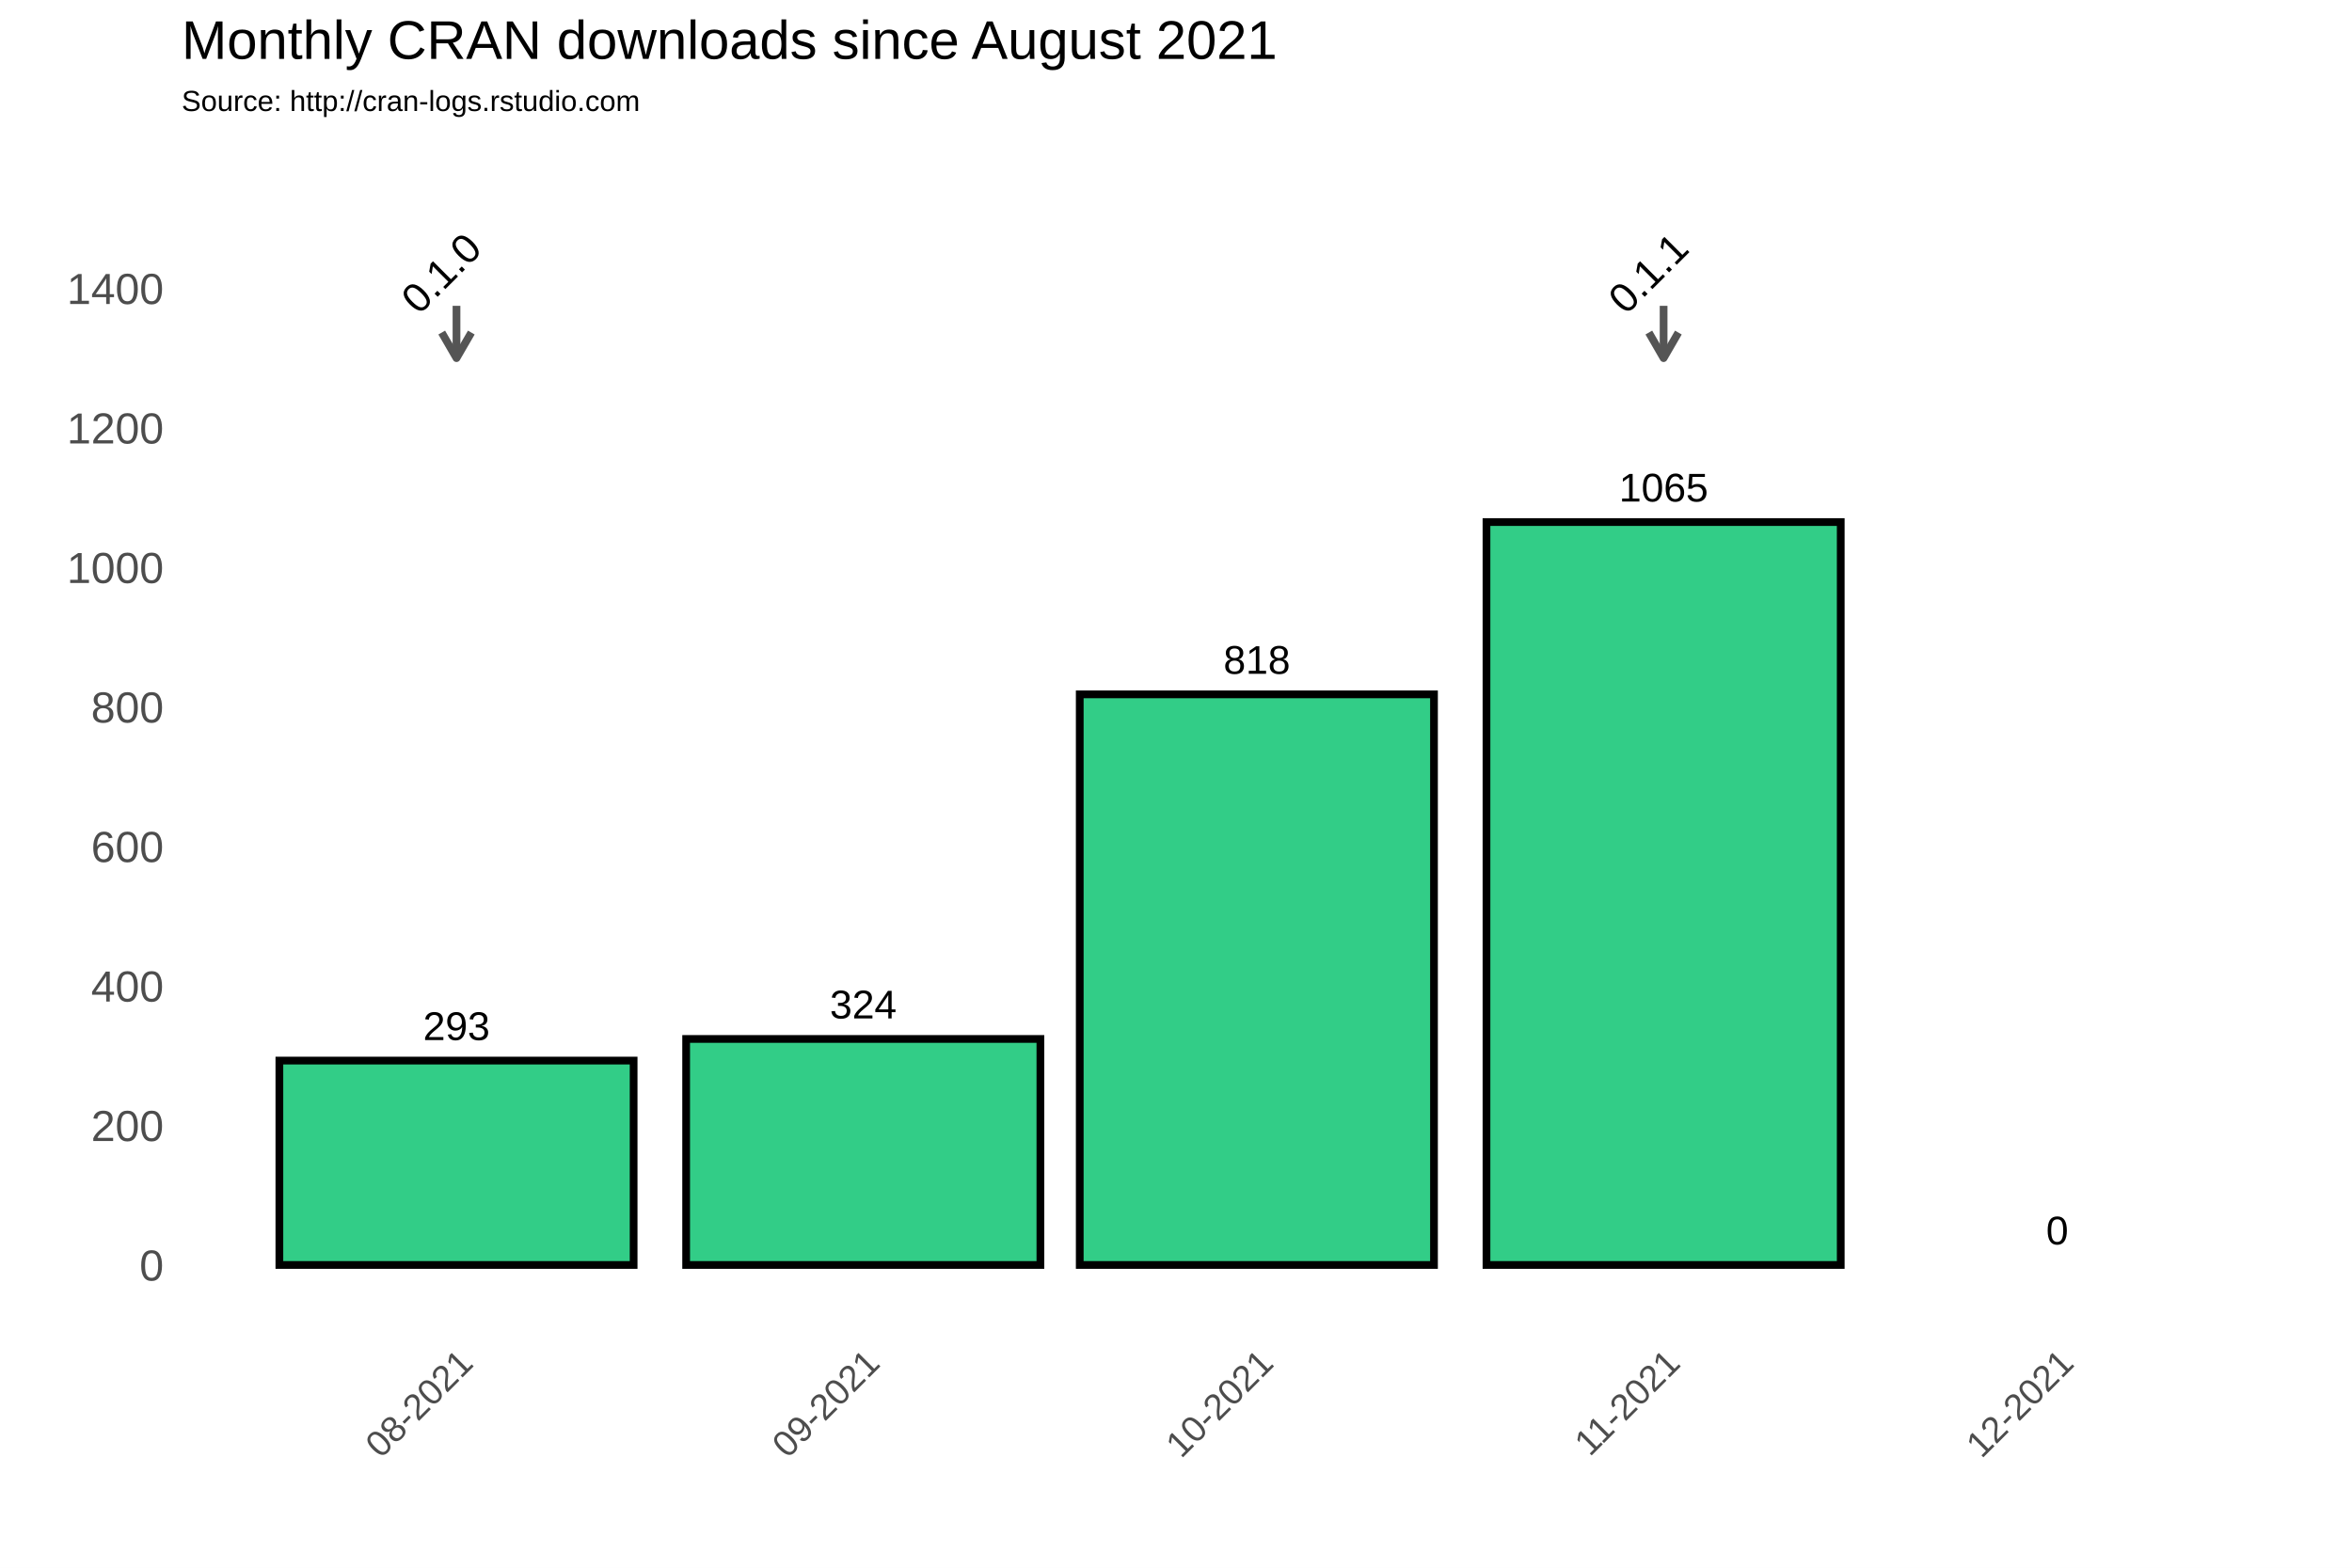
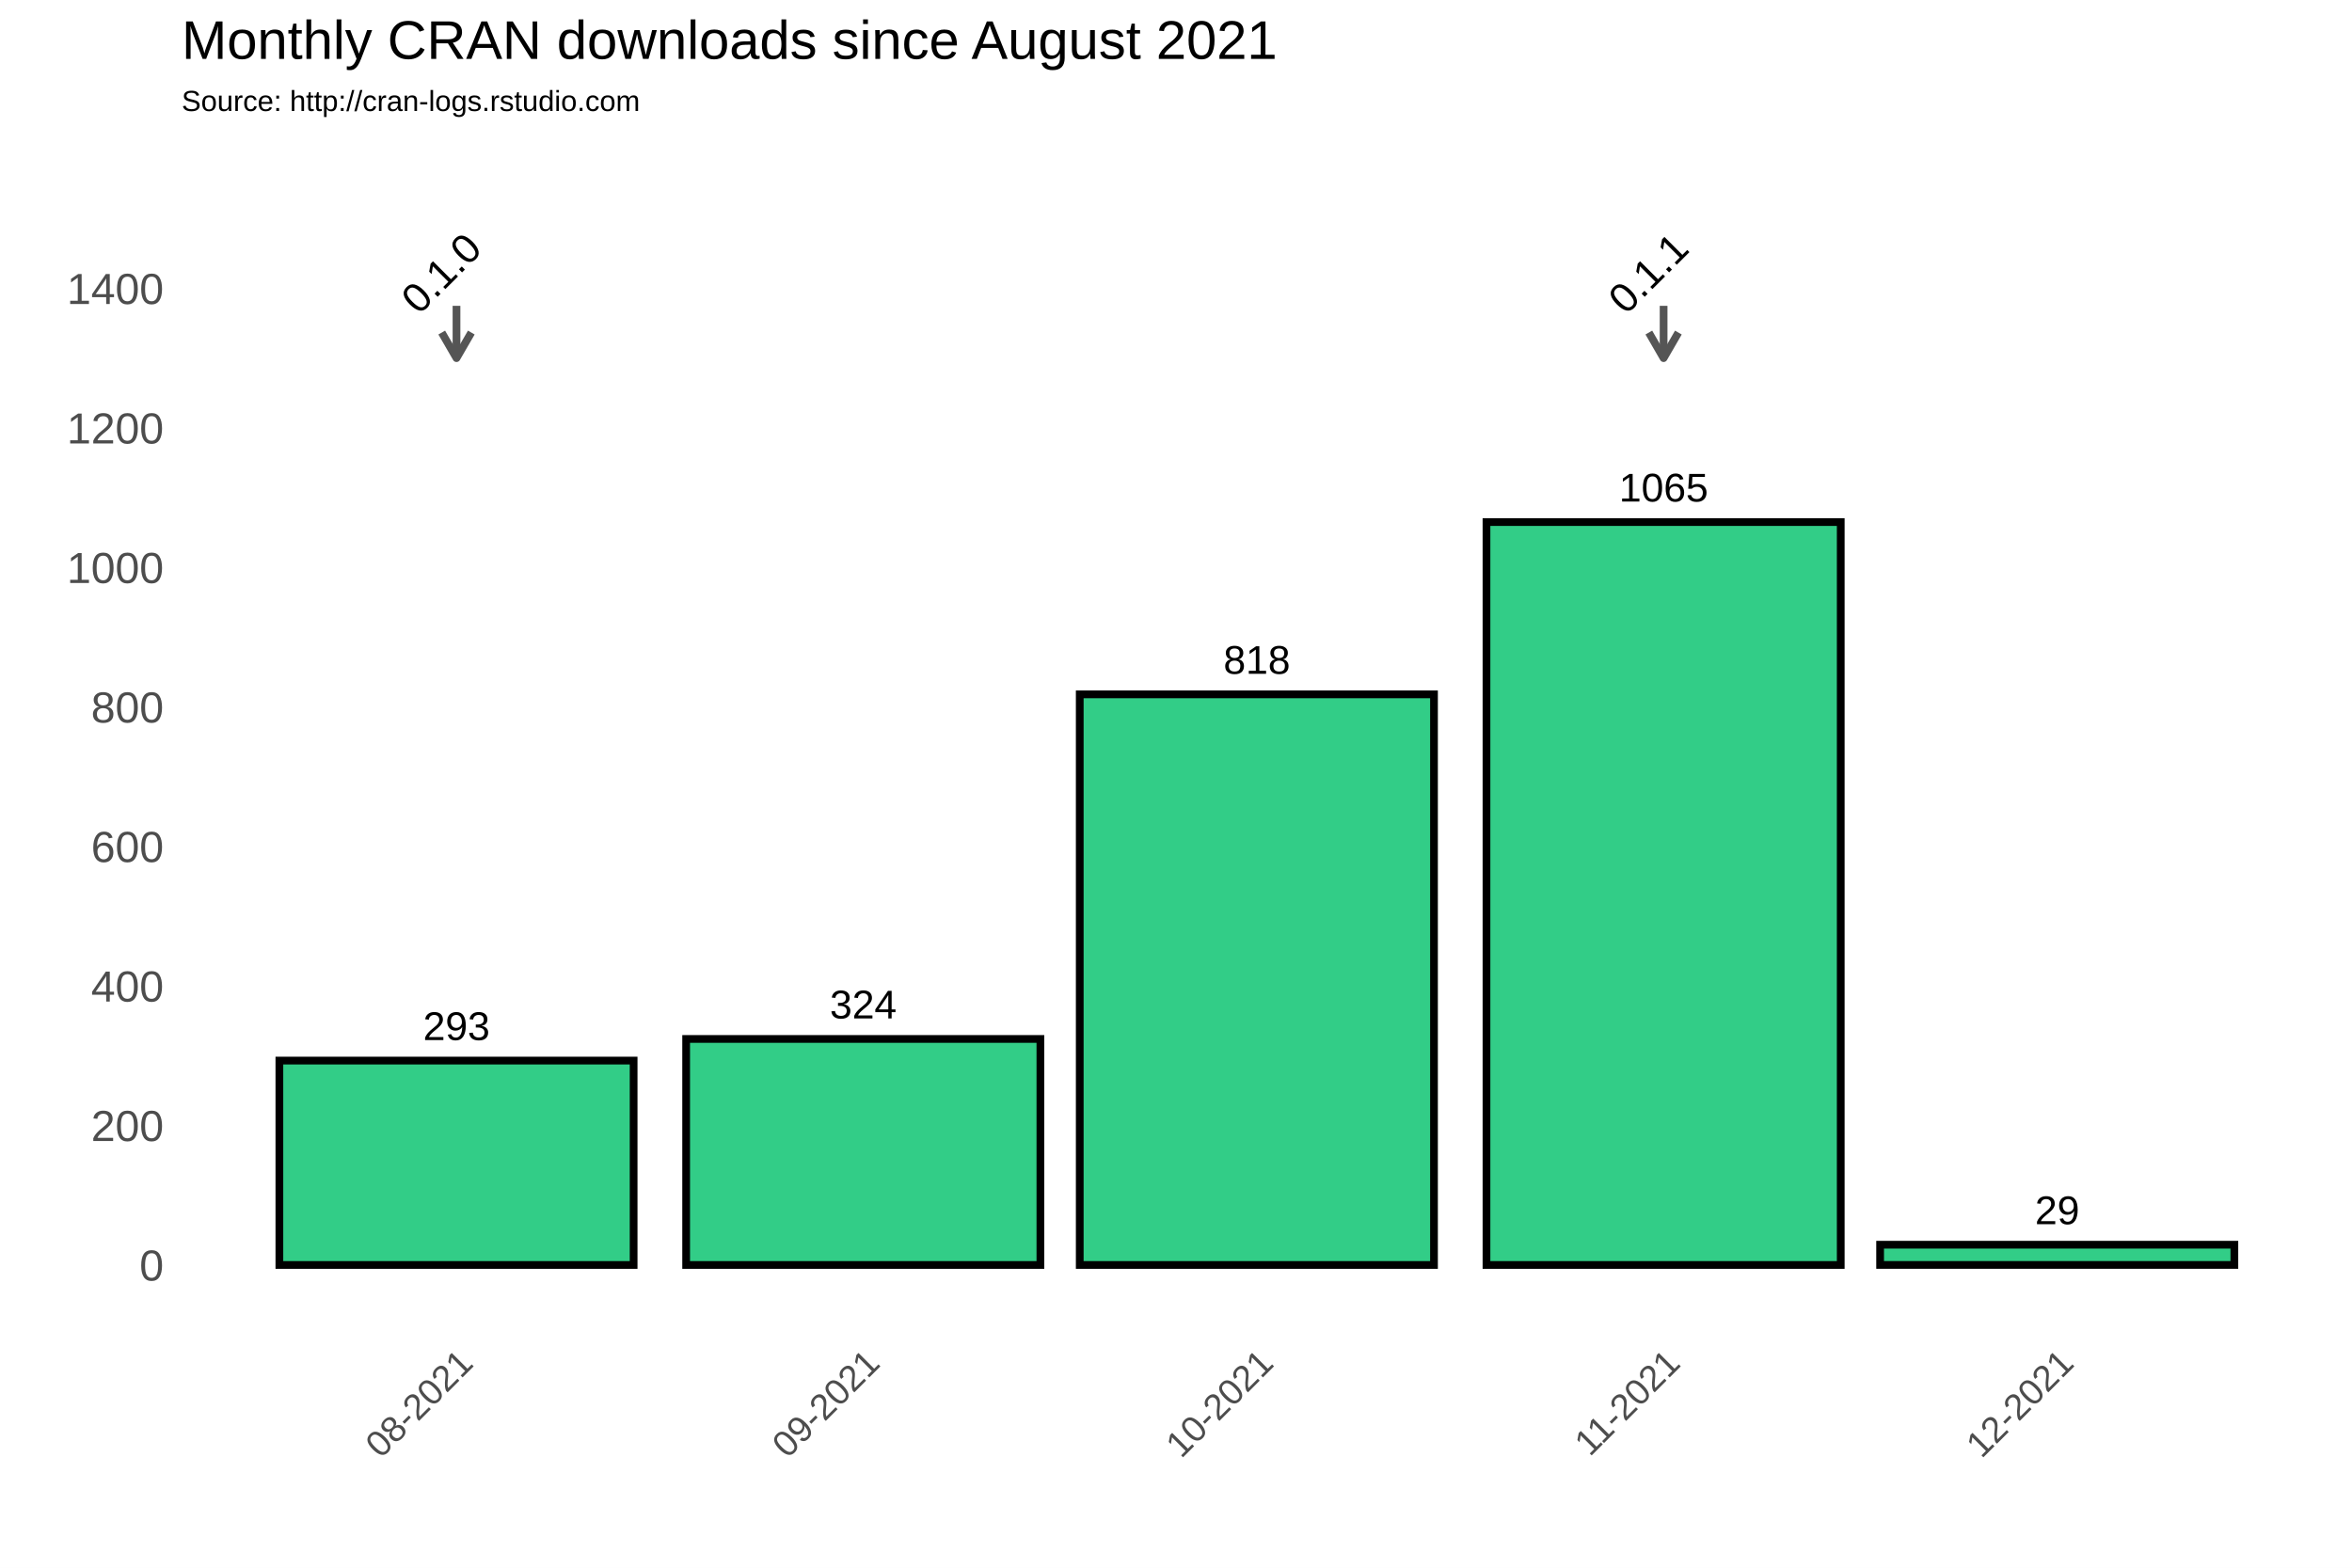
<svg xmlns="http://www.w3.org/2000/svg" class="svglite" width="648.00pt" height="432.00pt" viewBox="0 0 648.00 432.00">
  <defs>
    <style type="text/css">
    .svglite line, .svglite polyline, .svglite polygon, .svglite path, .svglite rect, .svglite circle {
      fill: none;
      stroke: #000000;
      stroke-linecap: round;
      stroke-linejoin: round;
      stroke-miterlimit: 10.00;
    }
  </style>
  </defs>
  <rect width="100%" height="100%" style="stroke: none; fill: #FFFFFF;" />
  <defs>
    <clipPath id="cpMC4wMHw2NDguMDB8MC4wMHw0MzIuMDA=">
      <rect x="0.00" y="0.00" width="648.00" height="432.00" />
    </clipPath>
  </defs>
  <g clip-path="url(#cpMC4wMHw2NDguMDB8MC4wMHw0MzIuMDA=)">
    <rect x="0.00" y="0.00" width="648.00" height="432.00" style="stroke-width: 1.07; stroke: #FFFFFF; fill: #FFFFFF;" />
  </g>
  <defs>
    <clipPath id="cpNTAuMDR8NjQyLjUyfDM3Ljc2fDM2My4zOA==">
      <rect x="50.04" y="37.76" width="592.48" height="325.62" />
    </clipPath>
  </defs>
  <g clip-path="url(#cpNTAuMDR8NjQyLjUyfDM3Ljc2fDM2My4zOA==)">
    <rect x="50.04" y="37.76" width="592.48" height="325.62" style="stroke-width: 1.07; stroke: none;" />
    <polyline points="50.04,329.36 642.52,329.36 " style="stroke-width: 0.53; stroke: #FFFFFF; stroke-linecap: butt;" />
    <polyline points="50.04,290.91 642.52,290.91 " style="stroke-width: 0.53; stroke: #FFFFFF; stroke-linecap: butt;" />
    <polyline points="50.04,252.47 642.52,252.47 " style="stroke-width: 0.53; stroke: #FFFFFF; stroke-linecap: butt;" />
    <polyline points="50.04,214.02 642.52,214.02 " style="stroke-width: 0.53; stroke: #FFFFFF; stroke-linecap: butt;" />
    <polyline points="50.04,175.58 642.52,175.58 " style="stroke-width: 0.53; stroke: #FFFFFF; stroke-linecap: butt;" />
    <polyline points="50.04,137.14 642.52,137.14 " style="stroke-width: 0.53; stroke: #FFFFFF; stroke-linecap: butt;" />
    <polyline points="50.04,98.69 642.52,98.69 " style="stroke-width: 0.53; stroke: #FFFFFF; stroke-linecap: butt;" />
    <polyline points="50.04,60.25 642.52,60.25 " style="stroke-width: 0.53; stroke: #FFFFFF; stroke-linecap: butt;" />
    <polyline points="50.04,41.03 642.52,41.03 " style="stroke-width: 0.53; stroke: #FFFFFF; stroke-linecap: butt;" />
    <polyline points="69.74,363.38 69.74,37.76 " style="stroke-width: 0.53; stroke: #FFFFFF; stroke-linecap: butt;" />
    <polyline points="181.81,363.38 181.81,37.76 " style="stroke-width: 0.53; stroke: #FFFFFF; stroke-linecap: butt;" />
    <polyline points="292.06,363.38 292.06,37.76 " style="stroke-width: 0.53; stroke: #FFFFFF; stroke-linecap: butt;" />
    <polyline points="402.31,363.38 402.31,37.76 " style="stroke-width: 0.53; stroke: #FFFFFF; stroke-linecap: butt;" />
    <polyline points="512.57,363.38 512.57,37.76 " style="stroke-width: 0.53; stroke: #FFFFFF; stroke-linecap: butt;" />
    <polyline points="622.82,363.38 622.82,37.76 " style="stroke-width: 0.53; stroke: #FFFFFF; stroke-linecap: butt;" />
    <polyline points="50.04,348.58 642.52,348.58 " style="stroke-width: 1.07; stroke: #FFFFFF; stroke-linecap: butt;" />
    <polyline points="50.04,310.13 642.52,310.13 " style="stroke-width: 1.07; stroke: #FFFFFF; stroke-linecap: butt;" />
    <polyline points="50.04,271.69 642.52,271.69 " style="stroke-width: 1.07; stroke: #FFFFFF; stroke-linecap: butt;" />
    <polyline points="50.04,233.25 642.52,233.25 " style="stroke-width: 1.07; stroke: #FFFFFF; stroke-linecap: butt;" />
    <polyline points="50.04,194.80 642.52,194.80 " style="stroke-width: 1.07; stroke: #FFFFFF; stroke-linecap: butt;" />
    <polyline points="50.04,156.36 642.52,156.36 " style="stroke-width: 1.07; stroke: #FFFFFF; stroke-linecap: butt;" />
    <polyline points="50.04,117.91 642.52,117.91 " style="stroke-width: 1.07; stroke: #FFFFFF; stroke-linecap: butt;" />
    <polyline points="50.04,79.47 642.52,79.47 " style="stroke-width: 1.07; stroke: #FFFFFF; stroke-linecap: butt;" />
    <polyline points="125.77,363.38 125.77,37.76 " style="stroke-width: 1.07; stroke: #FFFFFF; stroke-linecap: butt;" />
    <polyline points="237.84,363.38 237.84,37.76 " style="stroke-width: 1.07; stroke: #FFFFFF; stroke-linecap: butt;" />
    <polyline points="346.28,363.38 346.28,37.76 " style="stroke-width: 1.07; stroke: #FFFFFF; stroke-linecap: butt;" />
    <polyline points="458.34,363.38 458.34,37.76 " style="stroke-width: 1.07; stroke: #FFFFFF; stroke-linecap: butt;" />
    <polyline points="566.79,363.38 566.79,37.76 " style="stroke-width: 1.07; stroke: #FFFFFF; stroke-linecap: butt;" />
    <rect x="76.97" y="292.26" width="97.60" height="56.32" style="stroke-width: 2.13; stroke-linecap: square; stroke-linejoin: miter; fill: #32CD87;" />
    <rect x="189.04" y="286.30" width="97.60" height="62.28" style="stroke-width: 2.13; stroke-linecap: square; stroke-linejoin: miter; fill: #32CD87;" />
    <rect x="297.48" y="191.34" width="97.60" height="157.24" style="stroke-width: 2.13; stroke-linecap: square; stroke-linejoin: miter; fill: #32CD87;" />
    <rect x="409.54" y="143.86" width="97.60" height="204.72" style="stroke-width: 2.13; stroke-linecap: square; stroke-linejoin: miter; fill: #32CD87;" />
-     <rect x="517.99" y="348.58" width="97.60" height="0.00" style="stroke-width: 2.13; stroke-linecap: square; stroke-linejoin: miter; fill: #32CD87;" />
+     <rect x="517.99" y="343.00" width="97.60" height="5.57" style="stroke-width: 2.13; stroke-linecap: square; stroke-linejoin: miter; fill: #32CD87;" />
    <text x="125.77" y="286.60" text-anchor="middle" style="font-size: 11.04px; font-family: Arial;" textLength="18.40px" lengthAdjust="spacingAndGlyphs">293</text>
    <text x="237.84" y="280.64" text-anchor="middle" style="font-size: 11.04px; font-family: Arial;" textLength="18.40px" lengthAdjust="spacingAndGlyphs">324</text>
    <text x="346.28" y="185.68" text-anchor="middle" style="font-size: 11.04px; font-family: Arial;" textLength="18.40px" lengthAdjust="spacingAndGlyphs">818</text>
    <text x="458.34" y="138.20" text-anchor="middle" style="font-size: 11.04px; font-family: Arial;" textLength="24.54px" lengthAdjust="spacingAndGlyphs">1065</text>
-     <text x="566.79" y="342.92" text-anchor="middle" style="font-size: 11.04px; font-family: Arial;" textLength="6.13px" lengthAdjust="spacingAndGlyphs">0</text>
+     <text x="566.79" y="337.34" text-anchor="middle" style="font-size: 11.04px; font-family: Arial;" textLength="12.27px" lengthAdjust="spacingAndGlyphs">29</text>
    <line x1="125.77" y1="84.27" x2="125.77" y2="98.69" style="stroke-width: 2.13; stroke: #555555; stroke-linecap: butt;" />
    <polyline points="121.70,91.64 125.77,98.69 129.85,91.64 " style="stroke-width: 2.13; stroke: #555555; stroke-linecap: butt;" />
    <line x1="458.34" y1="84.27" x2="458.34" y2="98.69" style="stroke-width: 2.13; stroke: #555555; stroke-linecap: butt;" />
    <polyline points="454.27,91.64 458.34,98.69 462.41,91.64 " style="stroke-width: 2.13; stroke: #555555; stroke-linecap: butt;" />
    <text transform="translate(124.34,78.03) rotate(-45)" text-anchor="middle" style="font-size: 11.38px; font-family: Arial;" textLength="25.31px" lengthAdjust="spacingAndGlyphs">0.1.0</text>
    <text transform="translate(456.90,78.03) rotate(-45)" text-anchor="middle" style="font-size: 11.38px; font-family: Arial;" textLength="25.31px" lengthAdjust="spacingAndGlyphs">0.1.1</text>
  </g>
  <g clip-path="url(#cpMC4wMHw2NDguMDB8MC4wMHw0MzIuMDA=)">
    <text x="45.11" y="352.88" text-anchor="end" style="font-size: 12.00px; fill: #4D4D4D; font-family: Arial;" textLength="6.67px" lengthAdjust="spacingAndGlyphs">0</text>
    <text x="45.11" y="314.43" text-anchor="end" style="font-size: 12.00px; fill: #4D4D4D; font-family: Arial;" textLength="20.02px" lengthAdjust="spacingAndGlyphs">200</text>
    <text x="45.11" y="275.99" text-anchor="end" style="font-size: 12.00px; fill: #4D4D4D; font-family: Arial;" textLength="20.02px" lengthAdjust="spacingAndGlyphs">400</text>
    <text x="45.11" y="237.54" text-anchor="end" style="font-size: 12.00px; fill: #4D4D4D; font-family: Arial;" textLength="20.02px" lengthAdjust="spacingAndGlyphs">600</text>
    <text x="45.11" y="199.10" text-anchor="end" style="font-size: 12.00px; fill: #4D4D4D; font-family: Arial;" textLength="20.02px" lengthAdjust="spacingAndGlyphs">800</text>
    <text x="45.11" y="160.66" text-anchor="end" style="font-size: 12.00px; fill: #4D4D4D; font-family: Arial;" textLength="26.70px" lengthAdjust="spacingAndGlyphs">1000</text>
    <text x="45.11" y="122.21" text-anchor="end" style="font-size: 12.00px; fill: #4D4D4D; font-family: Arial;" textLength="26.70px" lengthAdjust="spacingAndGlyphs">1200</text>
    <text x="45.11" y="83.77" text-anchor="end" style="font-size: 12.00px; fill: #4D4D4D; font-family: Arial;" textLength="26.70px" lengthAdjust="spacingAndGlyphs">1400</text>
    <text transform="translate(130.84,376.17) rotate(-45)" text-anchor="end" style="font-size: 10.00px; fill: #4D4D4D; font-family: Arial;" textLength="36.73px" lengthAdjust="spacingAndGlyphs">08-2021</text>
    <text transform="translate(242.90,376.17) rotate(-45)" text-anchor="end" style="font-size: 10.00px; fill: #4D4D4D; font-family: Arial;" textLength="36.73px" lengthAdjust="spacingAndGlyphs">09-2021</text>
    <text transform="translate(351.35,376.17) rotate(-45)" text-anchor="end" style="font-size: 10.00px; fill: #4D4D4D; font-family: Arial;" textLength="36.73px" lengthAdjust="spacingAndGlyphs">10-2021</text>
    <text transform="translate(463.41,376.17) rotate(-45)" text-anchor="end" style="font-size: 10.00px; fill: #4D4D4D; font-family: Arial;" textLength="35.99px" lengthAdjust="spacingAndGlyphs">11-2021</text>
    <text transform="translate(571.85,376.17) rotate(-45)" text-anchor="end" style="font-size: 10.00px; fill: #4D4D4D; font-family: Arial;" textLength="36.73px" lengthAdjust="spacingAndGlyphs">12-2021</text>
    <text x="50.04" y="30.59" style="font-size: 8.00px; font-family: Arial;" textLength="126.32px" lengthAdjust="spacingAndGlyphs">Source: http://cran-logs.rstudio.com</text>
    <text x="50.04" y="16.22" style="font-size: 15.00px; font-family: Arial;" textLength="301.75px" lengthAdjust="spacingAndGlyphs">Monthly CRAN downloads since August 2021</text>
  </g>
</svg>
